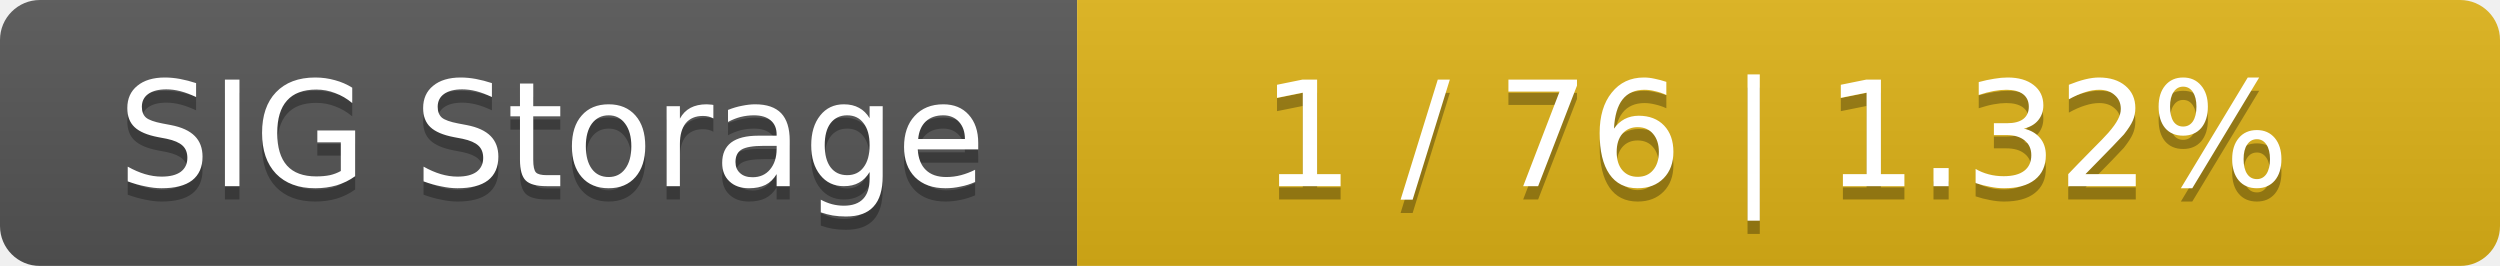
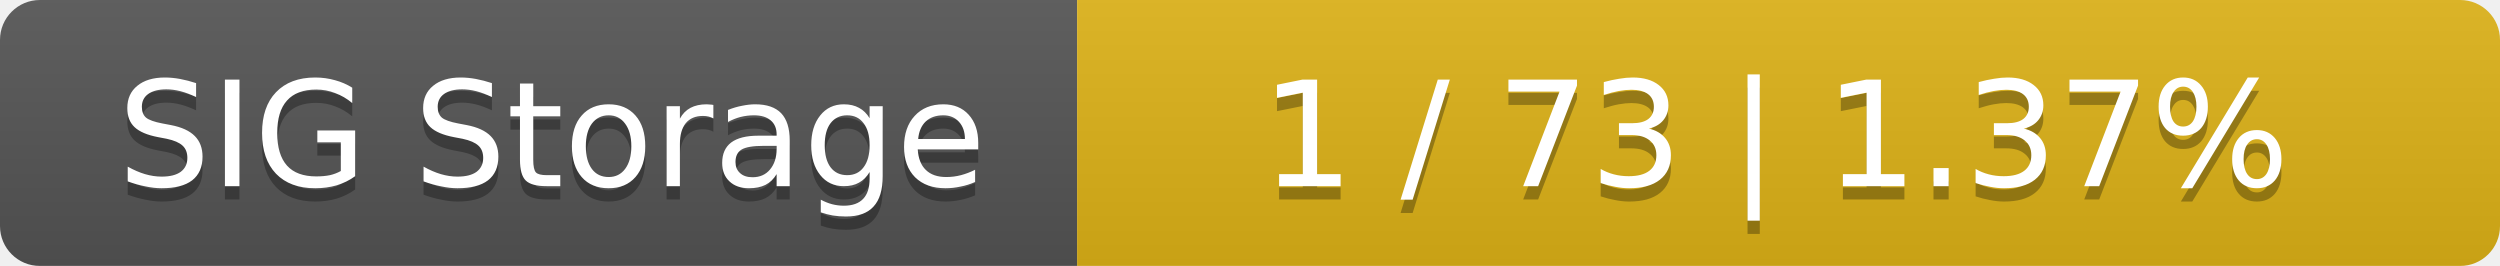
<svg xmlns="http://www.w3.org/2000/svg" width="188" height="20">
  <linearGradient id="smooth" x2="0" y2="100%">
    <stop offset="0" stop-color="#bbb" stop-opacity=".1" />
    <stop offset="1" stop-opacity=".1" />
  </linearGradient>
  <mask id="round">
    <rect width="188" height="20" rx="3" fill="#fff" />
  </mask>
  <g mask="url(#round)">
    <rect width="81" height="20" fill="#555" />
    <rect x="81" width="107" height="20" fill="#dfb317" />
    <rect width="188" height="20" fill="url(#smooth)" />
  </g>
  <g fill="#fff" text-anchor="middle" font-family="DejaVu Sans,Verdana,Geneva,sans-serif" font-size="11">
    <text x="41.5" y="15" fill="#010101" fill-opacity=".3">SIG Storage</text>
    <text x="41.5" y="14">SIG Storage</text>
-     <text x="133.5" y="15" fill="#010101" fill-opacity=".3">1 / 76    |    1.32%</text>
-     <text x="133.5" y="14">1 / 76    |    1.32%</text>
+     <text x="133.5" y="15" fill="#010101" fill-opacity=".3">1 / 73    |    1.37%</text>
+     <text x="133.5" y="14">1 / 73    |    1.37%</text>
  </g>
</svg>
